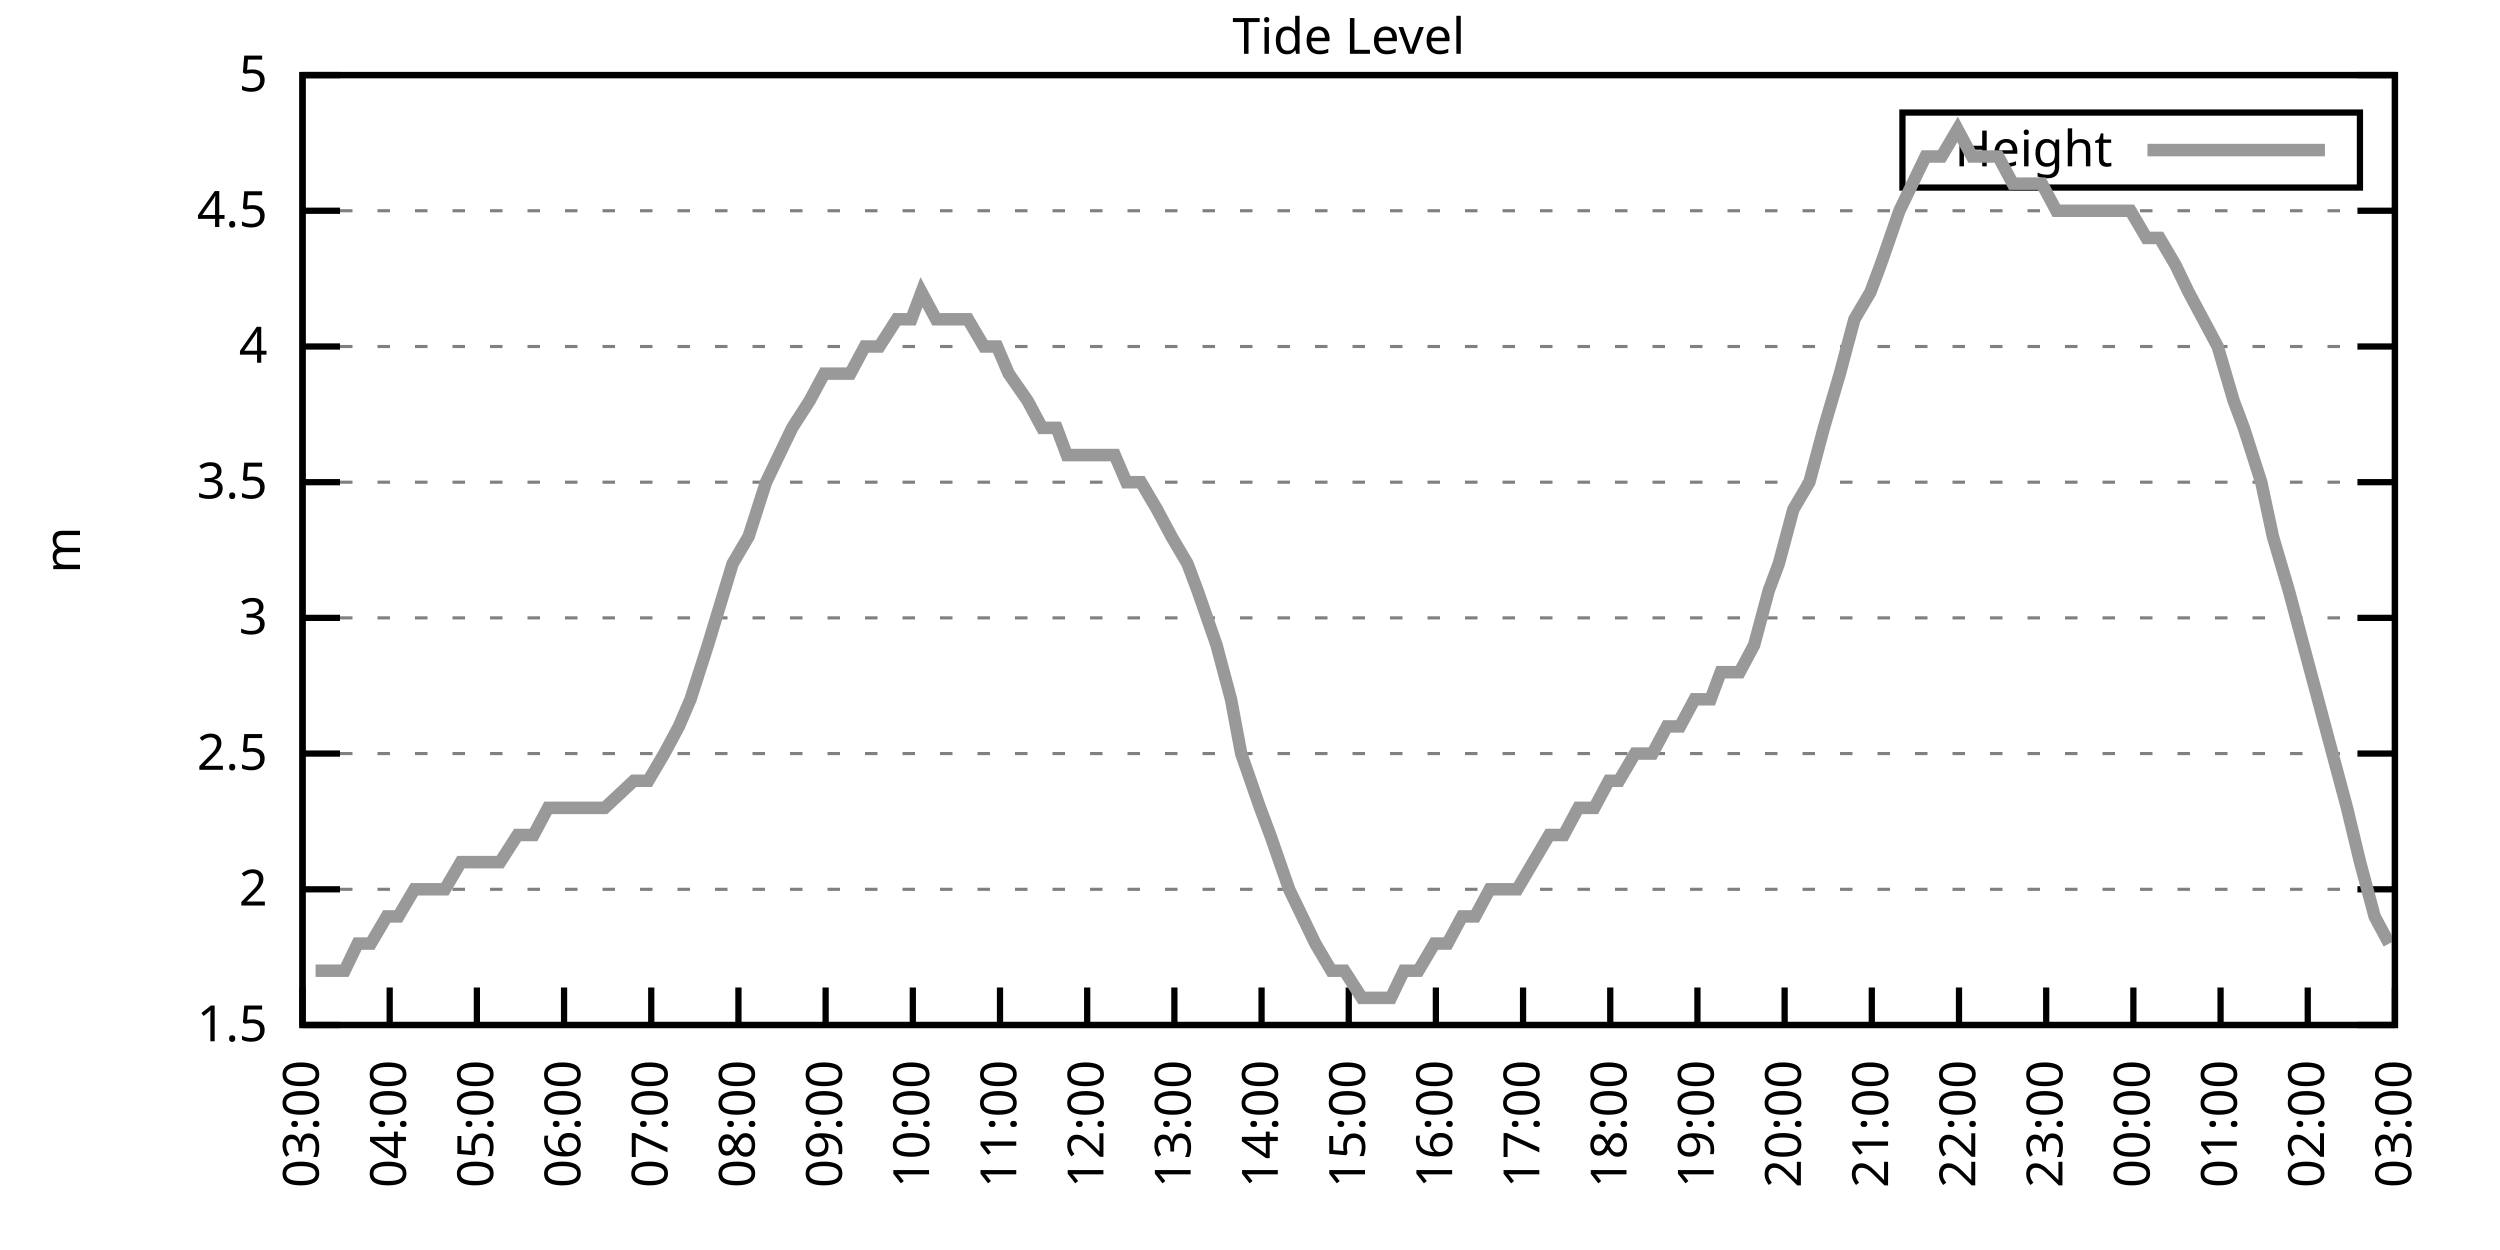
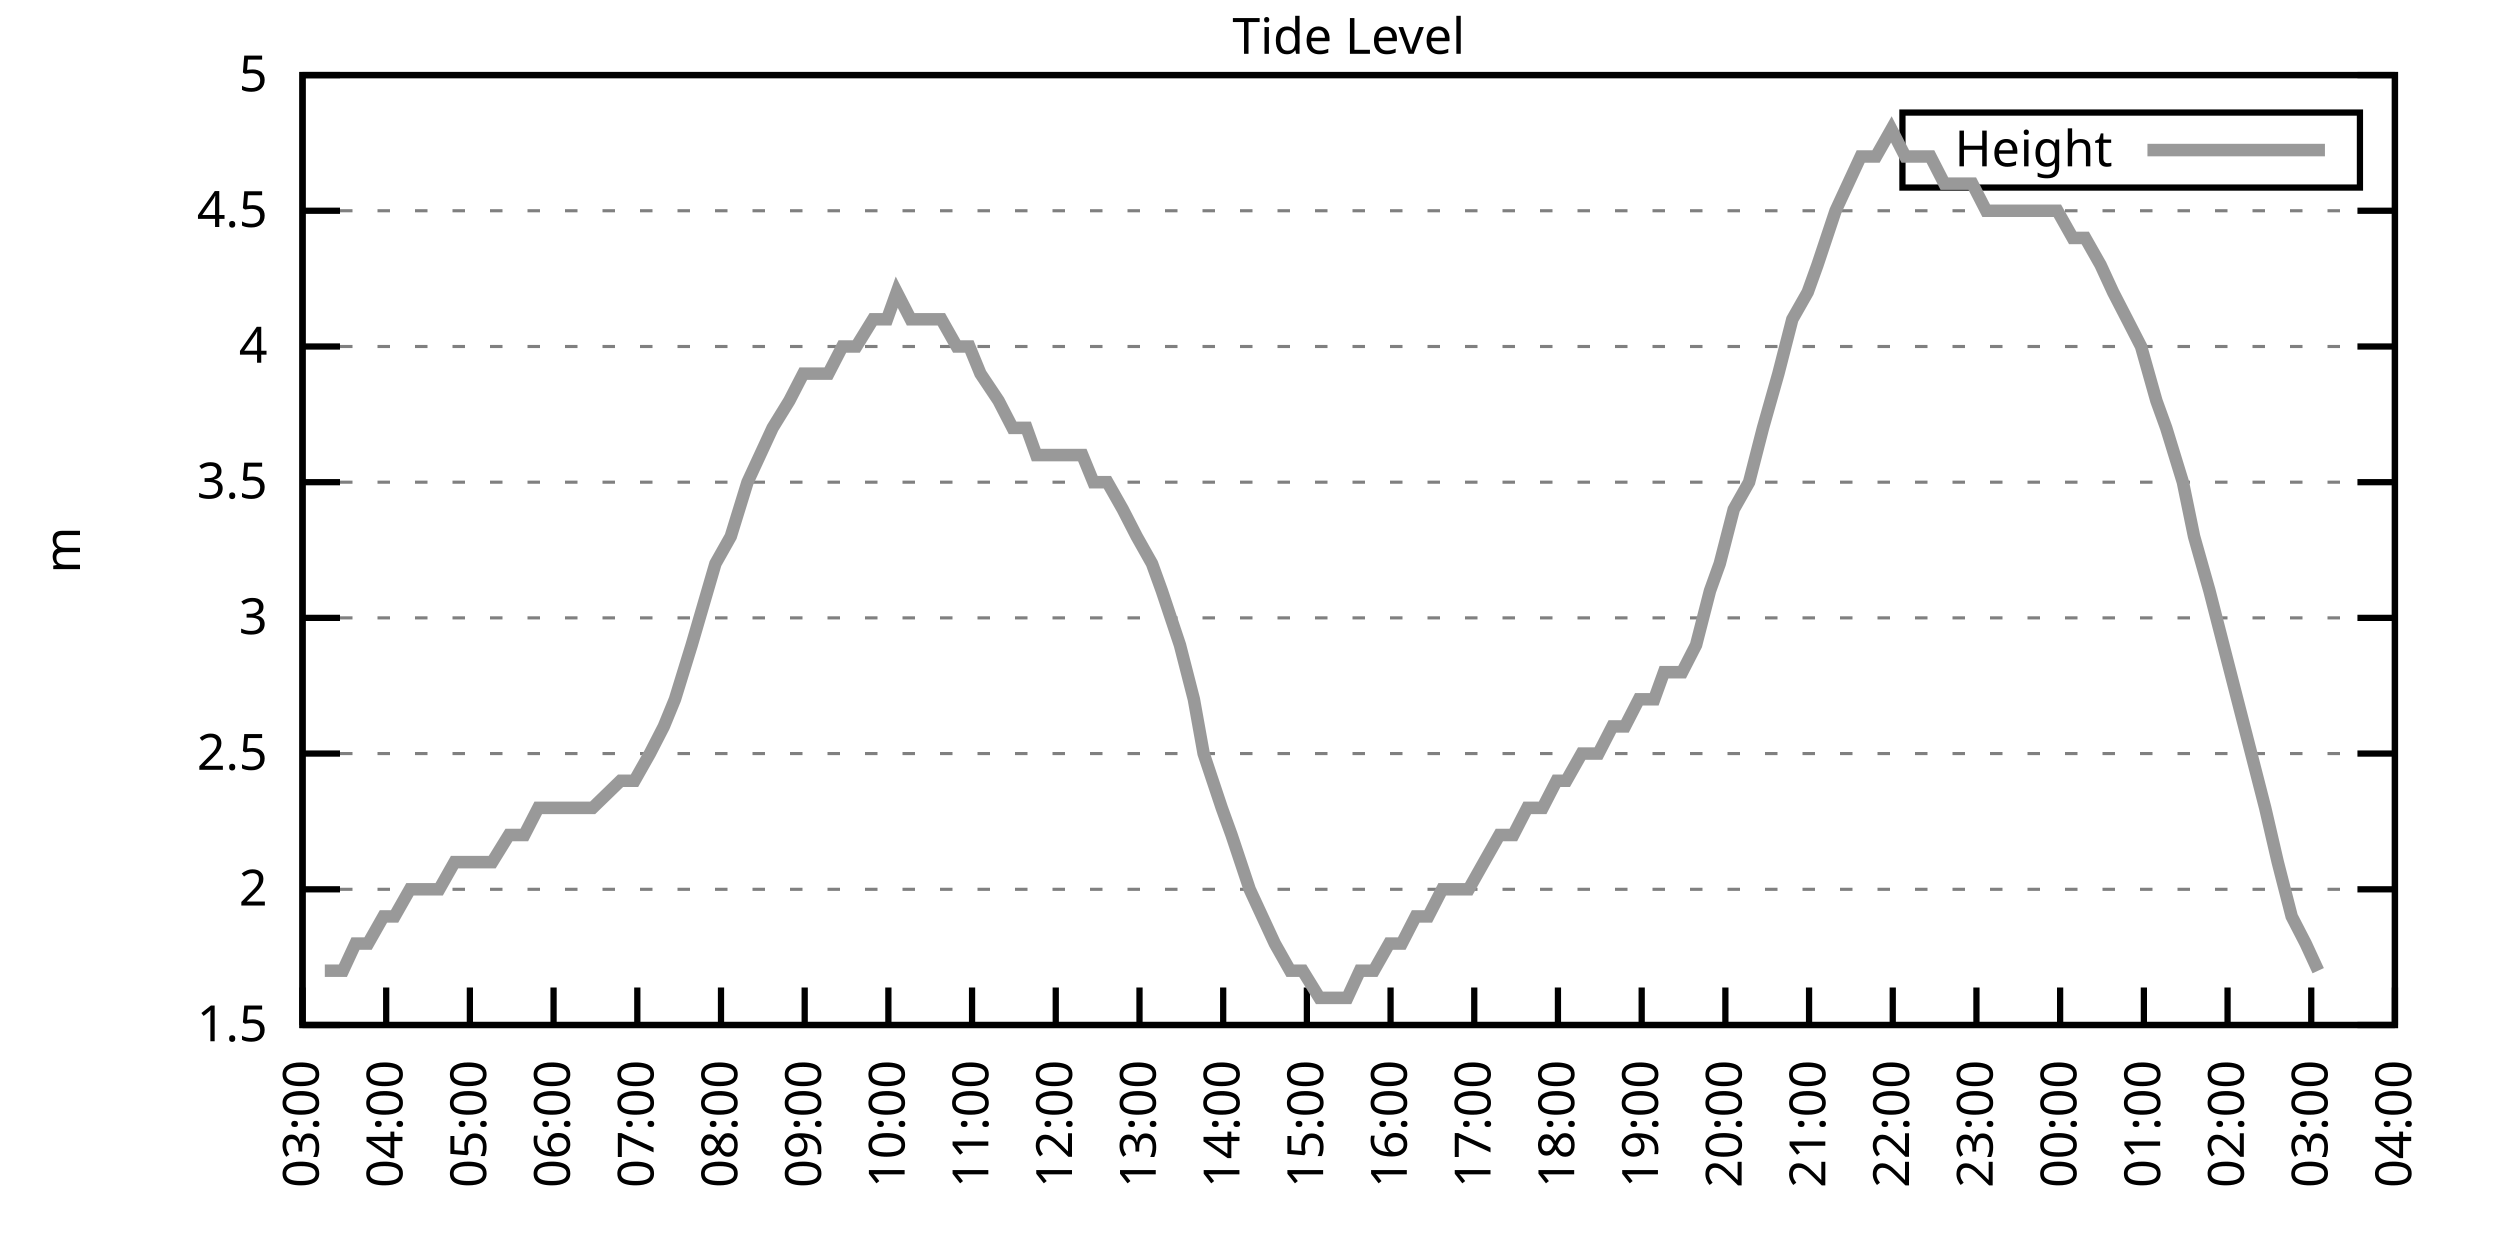
<svg xmlns="http://www.w3.org/2000/svg" xmlns:xlink="http://www.w3.org/1999/xlink" width="400" height="200" viewBox="0 0 400 200">
  <g id="gnuplot_canvas">
    <rect x="0" y="0" width="400" height="200" fill="none" />
    <defs>
      <circle id="gpDot" r="0.5" stroke-width="0.5" stroke="currentColor" />
      <path id="gpPt0" stroke-width="0.333" stroke="currentColor" d="M-1,0 h2 M0,-1 v2" />
      <path id="gpPt1" stroke-width="0.333" stroke="currentColor" d="M-1,-1 L1,1 M1,-1 L-1,1" />
      <path id="gpPt2" stroke-width="0.333" stroke="currentColor" d="M-1,0 L1,0 M0,-1 L0,1 M-1,-1 L1,1 M-1,1 L1,-1" />
      <rect id="gpPt3" stroke-width="0.333" stroke="currentColor" x="-1" y="-1" width="2" height="2" />
      <rect id="gpPt4" stroke-width="0.333" stroke="currentColor" fill="currentColor" x="-1" y="-1" width="2" height="2" />
      <circle id="gpPt5" stroke-width="0.333" stroke="currentColor" cx="0" cy="0" r="1" />
      <use xlink:href="#gpPt5" id="gpPt6" fill="currentColor" stroke="none" />
      <path id="gpPt7" stroke-width="0.333" stroke="currentColor" d="M0,-1.33 L-1.33,0.67 L1.33,0.67 z" />
      <use xlink:href="#gpPt7" id="gpPt8" fill="currentColor" stroke="none" />
      <use xlink:href="#gpPt7" id="gpPt9" stroke="currentColor" transform="rotate(180)" />
      <use xlink:href="#gpPt9" id="gpPt10" fill="currentColor" stroke="none" />
      <use xlink:href="#gpPt3" id="gpPt11" stroke="currentColor" transform="rotate(45)" />
      <use xlink:href="#gpPt11" id="gpPt12" fill="currentColor" stroke="none" />
      <path id="gpPt13" stroke-width="0.333" stroke="currentColor" d="M0,1.330 L1.265,0.411 L0.782,-1.067 L-0.782,-1.076 L-1.265,0.411 z" />
      <use xlink:href="#gpPt13" id="gpPt14" fill="currentColor" stroke="none" />
      <filter id="textbox" filterUnits="objectBoundingBox" x="0" y="0" height="1" width="1">
        <feFlood flood-color="white" flood-opacity="1" result="bgnd" />
        <feComposite in="SourceGraphic" in2="bgnd" operator="atop" />
      </filter>
      <filter id="greybox" filterUnits="objectBoundingBox" x="0" y="0" height="1" width="1">
        <feFlood flood-color="lightgrey" flood-opacity="1" result="grey" />
        <feComposite in="SourceGraphic" in2="grey" operator="atop" />
      </filter>
    </defs>
    <g fill="none" color="white" stroke="currentColor" stroke-width="1.00" stroke-linecap="butt" stroke-linejoin="miter">
</g>
    <g fill="none" color="black" stroke="currentColor" stroke-width="1.00" stroke-linecap="butt" stroke-linejoin="miter">
      <g stroke="none" shape-rendering="crispEdges">
        <polygon fill="rgb(255, 255, 255)" points="48.40,164.00 383.18,164.00 383.18,12.02 48.40,12.02 " />
      </g>
    </g>
    <g fill="none" color="black" stroke="currentColor" stroke-width="1.00" stroke-linecap="butt" stroke-linejoin="miter">
</g>
    <g fill="none" color="black" stroke="black" stroke-width="0.50" stroke-linecap="butt" stroke-linejoin="miter">
</g>
    <g fill="none" color="gray" stroke="currentColor" stroke-width="0.50" stroke-linecap="butt" stroke-linejoin="miter">
      <path stroke="gray" stroke-dasharray="2,4" class="gridline" d="M48.40,164.00 L383.19,164.00  " />
    </g>
    <g fill="none" color="gray" stroke="gray" stroke-width="1.00" stroke-linecap="butt" stroke-linejoin="miter">
</g>
    <g fill="none" color="black" stroke="currentColor" stroke-width="1.00" stroke-linecap="butt" stroke-linejoin="miter">
      <path stroke="black" d="M48.40,164.00 L54.40,164.00 M383.19,164.00 L377.19,164.00  " />
      <g transform="translate(42.80,166.60)" stroke="none" fill="black" font-family="Sans" font-size="8.00" text-anchor="end">
        <text>
          <tspan font-family="Sans"> 1.5</tspan>
        </text>
      </g>
    </g>
    <g fill="none" color="black" stroke="currentColor" stroke-width="1.00" stroke-linecap="butt" stroke-linejoin="miter">
</g>
    <g fill="none" color="black" stroke="black" stroke-width="0.50" stroke-linecap="butt" stroke-linejoin="miter">
</g>
    <g fill="none" color="gray" stroke="currentColor" stroke-width="0.50" stroke-linecap="butt" stroke-linejoin="miter">
      <path stroke="gray" stroke-dasharray="2,4" class="gridline" d="M48.40,142.29 L383.19,142.29  " />
    </g>
    <g fill="none" color="gray" stroke="gray" stroke-width="1.00" stroke-linecap="butt" stroke-linejoin="miter">
</g>
    <g fill="none" color="black" stroke="currentColor" stroke-width="1.00" stroke-linecap="butt" stroke-linejoin="miter">
      <path stroke="black" d="M48.40,142.29 L54.40,142.29 M383.19,142.29 L377.19,142.29  " />
      <g transform="translate(42.80,144.89)" stroke="none" fill="black" font-family="Sans" font-size="8.00" text-anchor="end">
        <text>
          <tspan font-family="Sans"> 2</tspan>
        </text>
      </g>
    </g>
    <g fill="none" color="black" stroke="currentColor" stroke-width="1.00" stroke-linecap="butt" stroke-linejoin="miter">
</g>
    <g fill="none" color="black" stroke="black" stroke-width="0.50" stroke-linecap="butt" stroke-linejoin="miter">
</g>
    <g fill="none" color="gray" stroke="currentColor" stroke-width="0.50" stroke-linecap="butt" stroke-linejoin="miter">
      <path stroke="gray" stroke-dasharray="2,4" class="gridline" d="M48.40,120.57 L383.19,120.57  " />
    </g>
    <g fill="none" color="gray" stroke="gray" stroke-width="1.00" stroke-linecap="butt" stroke-linejoin="miter">
</g>
    <g fill="none" color="black" stroke="currentColor" stroke-width="1.00" stroke-linecap="butt" stroke-linejoin="miter">
      <path stroke="black" d="M48.40,120.57 L54.40,120.57 M383.19,120.57 L377.19,120.57  " />
      <g transform="translate(42.80,123.17)" stroke="none" fill="black" font-family="Sans" font-size="8.00" text-anchor="end">
        <text>
          <tspan font-family="Sans"> 2.5</tspan>
        </text>
      </g>
    </g>
    <g fill="none" color="black" stroke="currentColor" stroke-width="1.00" stroke-linecap="butt" stroke-linejoin="miter">
</g>
    <g fill="none" color="black" stroke="black" stroke-width="0.50" stroke-linecap="butt" stroke-linejoin="miter">
</g>
    <g fill="none" color="gray" stroke="currentColor" stroke-width="0.50" stroke-linecap="butt" stroke-linejoin="miter">
      <path stroke="gray" stroke-dasharray="2,4" class="gridline" d="M48.40,98.86 L383.19,98.86  " />
    </g>
    <g fill="none" color="gray" stroke="gray" stroke-width="1.00" stroke-linecap="butt" stroke-linejoin="miter">
</g>
    <g fill="none" color="black" stroke="currentColor" stroke-width="1.00" stroke-linecap="butt" stroke-linejoin="miter">
      <path stroke="black" d="M48.40,98.86 L54.40,98.86 M383.19,98.86 L377.19,98.86  " />
      <g transform="translate(42.80,101.46)" stroke="none" fill="black" font-family="Sans" font-size="8.00" text-anchor="end">
        <text>
          <tspan font-family="Sans"> 3</tspan>
        </text>
      </g>
    </g>
    <g fill="none" color="black" stroke="currentColor" stroke-width="1.00" stroke-linecap="butt" stroke-linejoin="miter">
</g>
    <g fill="none" color="black" stroke="black" stroke-width="0.50" stroke-linecap="butt" stroke-linejoin="miter">
</g>
    <g fill="none" color="gray" stroke="currentColor" stroke-width="0.50" stroke-linecap="butt" stroke-linejoin="miter">
      <path stroke="gray" stroke-dasharray="2,4" class="gridline" d="M48.40,77.15 L383.19,77.15  " />
    </g>
    <g fill="none" color="gray" stroke="gray" stroke-width="1.00" stroke-linecap="butt" stroke-linejoin="miter">
</g>
    <g fill="none" color="black" stroke="currentColor" stroke-width="1.00" stroke-linecap="butt" stroke-linejoin="miter">
      <path stroke="black" d="M48.40,77.15 L54.40,77.15 M383.19,77.15 L377.19,77.15  " />
      <g transform="translate(42.80,79.75)" stroke="none" fill="black" font-family="Sans" font-size="8.00" text-anchor="end">
        <text>
          <tspan font-family="Sans"> 3.5</tspan>
        </text>
      </g>
    </g>
    <g fill="none" color="black" stroke="currentColor" stroke-width="1.00" stroke-linecap="butt" stroke-linejoin="miter">
</g>
    <g fill="none" color="black" stroke="black" stroke-width="0.50" stroke-linecap="butt" stroke-linejoin="miter">
</g>
    <g fill="none" color="gray" stroke="currentColor" stroke-width="0.50" stroke-linecap="butt" stroke-linejoin="miter">
      <path stroke="gray" stroke-dasharray="2,4" class="gridline" d="M48.40,55.44 L383.19,55.44  " />
    </g>
    <g fill="none" color="gray" stroke="gray" stroke-width="1.00" stroke-linecap="butt" stroke-linejoin="miter">
</g>
    <g fill="none" color="black" stroke="currentColor" stroke-width="1.00" stroke-linecap="butt" stroke-linejoin="miter">
      <path stroke="black" d="M48.40,55.44 L54.40,55.44 M383.19,55.44 L377.19,55.44  " />
      <g transform="translate(42.80,58.04)" stroke="none" fill="black" font-family="Sans" font-size="8.00" text-anchor="end">
        <text>
          <tspan font-family="Sans"> 4</tspan>
        </text>
      </g>
    </g>
    <g fill="none" color="black" stroke="currentColor" stroke-width="1.00" stroke-linecap="butt" stroke-linejoin="miter">
</g>
    <g fill="none" color="black" stroke="black" stroke-width="0.50" stroke-linecap="butt" stroke-linejoin="miter">
</g>
    <g fill="none" color="gray" stroke="currentColor" stroke-width="0.50" stroke-linecap="butt" stroke-linejoin="miter">
      <path stroke="gray" stroke-dasharray="2,4" class="gridline" d="M48.40,33.72 L383.19,33.72  " />
    </g>
    <g fill="none" color="gray" stroke="gray" stroke-width="1.00" stroke-linecap="butt" stroke-linejoin="miter">
</g>
    <g fill="none" color="black" stroke="currentColor" stroke-width="1.00" stroke-linecap="butt" stroke-linejoin="miter">
      <path stroke="black" d="M48.40,33.72 L54.40,33.72 M383.19,33.72 L377.19,33.72  " />
      <g transform="translate(42.80,36.32)" stroke="none" fill="black" font-family="Sans" font-size="8.00" text-anchor="end">
        <text>
          <tspan font-family="Sans"> 4.5</tspan>
        </text>
      </g>
    </g>
    <g fill="none" color="black" stroke="currentColor" stroke-width="1.00" stroke-linecap="butt" stroke-linejoin="miter">
</g>
    <g fill="none" color="black" stroke="black" stroke-width="0.50" stroke-linecap="butt" stroke-linejoin="miter">
</g>
    <g fill="none" color="gray" stroke="currentColor" stroke-width="0.50" stroke-linecap="butt" stroke-linejoin="miter">
      <path stroke="gray" stroke-dasharray="2,4" class="gridline" d="M48.40,12.01 L383.19,12.01  " />
    </g>
    <g fill="none" color="gray" stroke="gray" stroke-width="1.00" stroke-linecap="butt" stroke-linejoin="miter">
</g>
    <g fill="none" color="black" stroke="currentColor" stroke-width="1.00" stroke-linecap="butt" stroke-linejoin="miter">
      <path stroke="black" d="M48.40,12.01 L54.40,12.01 M383.19,12.01 L377.19,12.01  " />
      <g transform="translate(42.80,14.61)" stroke="none" fill="black" font-family="Sans" font-size="8.00" text-anchor="end">
        <text>
          <tspan font-family="Sans"> 5</tspan>
        </text>
      </g>
    </g>
    <g fill="none" color="black" stroke="currentColor" stroke-width="1.00" stroke-linecap="butt" stroke-linejoin="miter">
      <path stroke="black" d="M48.40,164.00 L48.40,158.00  " />
      <g transform="translate(51.00,169.60) rotate(270.00)" stroke="none" fill="black" font-family="Sans" font-size="8.00" text-anchor="end">
        <text>
          <tspan font-family="Sans">03:00</tspan>
        </text>
      </g>
    </g>
    <g fill="none" color="black" stroke="currentColor" stroke-width="1.00" stroke-linecap="butt" stroke-linejoin="miter">
-       <path stroke="black" d="M62.35,164.00 L62.35,158.00  " />
-       <g transform="translate(64.95,169.60) rotate(270.00)" stroke="none" fill="black" font-family="Sans" font-size="8.00" text-anchor="end">
+       <path stroke="black" d="M61.79,164.00 L61.79,158.00  " />
+       <g transform="translate(64.39,169.60) rotate(270.00)" stroke="none" fill="black" font-family="Sans" font-size="8.00" text-anchor="end">
        <text>
          <tspan font-family="Sans">04:00</tspan>
        </text>
      </g>
    </g>
    <g fill="none" color="black" stroke="currentColor" stroke-width="1.00" stroke-linecap="butt" stroke-linejoin="miter">
-       <path stroke="black" d="M76.30,164.00 L76.30,158.00  " />
-       <g transform="translate(78.90,169.60) rotate(270.00)" stroke="none" fill="black" font-family="Sans" font-size="8.00" text-anchor="end">
+       <path stroke="black" d="M75.18,164.00 L75.18,158.00  " />
+       <g transform="translate(77.78,169.60) rotate(270.00)" stroke="none" fill="black" font-family="Sans" font-size="8.00" text-anchor="end">
        <text>
          <tspan font-family="Sans">05:00</tspan>
        </text>
      </g>
    </g>
    <g fill="none" color="black" stroke="currentColor" stroke-width="1.00" stroke-linecap="butt" stroke-linejoin="miter">
-       <path stroke="black" d="M90.25,164.00 L90.25,158.00  " />
-       <g transform="translate(92.85,169.60) rotate(270.00)" stroke="none" fill="black" font-family="Sans" font-size="8.00" text-anchor="end">
+       <path stroke="black" d="M88.57,164.00 L88.57,158.00  " />
+       <g transform="translate(91.17,169.60) rotate(270.00)" stroke="none" fill="black" font-family="Sans" font-size="8.00" text-anchor="end">
        <text>
          <tspan font-family="Sans">06:00</tspan>
        </text>
      </g>
    </g>
    <g fill="none" color="black" stroke="currentColor" stroke-width="1.00" stroke-linecap="butt" stroke-linejoin="miter">
-       <path stroke="black" d="M104.20,164.00 L104.20,158.00  " />
-       <g transform="translate(106.80,169.60) rotate(270.00)" stroke="none" fill="black" font-family="Sans" font-size="8.00" text-anchor="end">
+       <path stroke="black" d="M101.97,164.00 L101.97,158.00  " />
+       <g transform="translate(104.57,169.60) rotate(270.00)" stroke="none" fill="black" font-family="Sans" font-size="8.00" text-anchor="end">
        <text>
          <tspan font-family="Sans">07:00</tspan>
        </text>
      </g>
    </g>
    <g fill="none" color="black" stroke="currentColor" stroke-width="1.00" stroke-linecap="butt" stroke-linejoin="miter">
-       <path stroke="black" d="M118.15,164.00 L118.15,158.00  " />
-       <g transform="translate(120.75,169.60) rotate(270.00)" stroke="none" fill="black" font-family="Sans" font-size="8.00" text-anchor="end">
+       <path stroke="black" d="M115.36,164.00 L115.36,158.00  " />
+       <g transform="translate(117.96,169.60) rotate(270.00)" stroke="none" fill="black" font-family="Sans" font-size="8.00" text-anchor="end">
        <text>
          <tspan font-family="Sans">08:00</tspan>
        </text>
      </g>
    </g>
    <g fill="none" color="black" stroke="currentColor" stroke-width="1.00" stroke-linecap="butt" stroke-linejoin="miter">
-       <path stroke="black" d="M132.10,164.00 L132.10,158.00  " />
-       <g transform="translate(134.70,169.60) rotate(270.00)" stroke="none" fill="black" font-family="Sans" font-size="8.00" text-anchor="end">
+       <path stroke="black" d="M128.75,164.00 L128.75,158.00  " />
+       <g transform="translate(131.35,169.60) rotate(270.00)" stroke="none" fill="black" font-family="Sans" font-size="8.00" text-anchor="end">
        <text>
          <tspan font-family="Sans">09:00</tspan>
        </text>
      </g>
    </g>
    <g fill="none" color="black" stroke="currentColor" stroke-width="1.00" stroke-linecap="butt" stroke-linejoin="miter">
-       <path stroke="black" d="M146.05,164.00 L146.05,158.00  " />
-       <g transform="translate(148.65,169.60) rotate(270.00)" stroke="none" fill="black" font-family="Sans" font-size="8.00" text-anchor="end">
+       <path stroke="black" d="M142.14,164.00 L142.14,158.00  " />
+       <g transform="translate(144.74,169.60) rotate(270.00)" stroke="none" fill="black" font-family="Sans" font-size="8.00" text-anchor="end">
        <text>
          <tspan font-family="Sans">10:00</tspan>
        </text>
      </g>
    </g>
    <g fill="none" color="black" stroke="currentColor" stroke-width="1.00" stroke-linecap="butt" stroke-linejoin="miter">
-       <path stroke="black" d="M160.00,164.00 L160.00,158.00  " />
-       <g transform="translate(162.60,169.60) rotate(270.00)" stroke="none" fill="black" font-family="Sans" font-size="8.00" text-anchor="end">
+       <path stroke="black" d="M155.53,164.00 L155.53,158.00  " />
+       <g transform="translate(158.13,169.60) rotate(270.00)" stroke="none" fill="black" font-family="Sans" font-size="8.00" text-anchor="end">
        <text>
          <tspan font-family="Sans">11:00</tspan>
        </text>
      </g>
    </g>
    <g fill="none" color="black" stroke="currentColor" stroke-width="1.00" stroke-linecap="butt" stroke-linejoin="miter">
-       <path stroke="black" d="M173.95,164.00 L173.95,158.00  " />
-       <g transform="translate(176.55,169.60) rotate(270.00)" stroke="none" fill="black" font-family="Sans" font-size="8.00" text-anchor="end">
+       <path stroke="black" d="M168.92,164.00 L168.92,158.00  " />
+       <g transform="translate(171.52,169.60) rotate(270.00)" stroke="none" fill="black" font-family="Sans" font-size="8.00" text-anchor="end">
        <text>
          <tspan font-family="Sans">12:00</tspan>
        </text>
      </g>
    </g>
    <g fill="none" color="black" stroke="currentColor" stroke-width="1.00" stroke-linecap="butt" stroke-linejoin="miter">
-       <path stroke="black" d="M187.90,164.00 L187.90,158.00  " />
-       <g transform="translate(190.50,169.60) rotate(270.00)" stroke="none" fill="black" font-family="Sans" font-size="8.00" text-anchor="end">
+       <path stroke="black" d="M182.32,164.00 L182.32,158.00  " />
+       <g transform="translate(184.92,169.60) rotate(270.00)" stroke="none" fill="black" font-family="Sans" font-size="8.00" text-anchor="end">
        <text>
          <tspan font-family="Sans">13:00</tspan>
        </text>
      </g>
    </g>
    <g fill="none" color="black" stroke="currentColor" stroke-width="1.00" stroke-linecap="butt" stroke-linejoin="miter">
-       <path stroke="black" d="M201.85,164.00 L201.85,158.00  " />
-       <g transform="translate(204.45,169.60) rotate(270.00)" stroke="none" fill="black" font-family="Sans" font-size="8.00" text-anchor="end">
+       <path stroke="black" d="M195.71,164.00 L195.71,158.00  " />
+       <g transform="translate(198.31,169.60) rotate(270.00)" stroke="none" fill="black" font-family="Sans" font-size="8.00" text-anchor="end">
        <text>
          <tspan font-family="Sans">14:00</tspan>
        </text>
      </g>
    </g>
    <g fill="none" color="black" stroke="currentColor" stroke-width="1.00" stroke-linecap="butt" stroke-linejoin="miter">
-       <path stroke="black" d="M215.80,164.00 L215.80,158.00  " />
-       <g transform="translate(218.40,169.60) rotate(270.00)" stroke="none" fill="black" font-family="Sans" font-size="8.00" text-anchor="end">
+       <path stroke="black" d="M209.10,164.00 L209.10,158.00  " />
+       <g transform="translate(211.70,169.60) rotate(270.00)" stroke="none" fill="black" font-family="Sans" font-size="8.00" text-anchor="end">
        <text>
          <tspan font-family="Sans">15:00</tspan>
        </text>
      </g>
    </g>
    <g fill="none" color="black" stroke="currentColor" stroke-width="1.00" stroke-linecap="butt" stroke-linejoin="miter">
-       <path stroke="black" d="M229.74,164.00 L229.74,158.00  " />
-       <g transform="translate(232.34,169.60) rotate(270.00)" stroke="none" fill="black" font-family="Sans" font-size="8.00" text-anchor="end">
+       <path stroke="black" d="M222.49,164.00 L222.49,158.00  " />
+       <g transform="translate(225.09,169.60) rotate(270.00)" stroke="none" fill="black" font-family="Sans" font-size="8.00" text-anchor="end">
        <text>
          <tspan font-family="Sans">16:00</tspan>
        </text>
      </g>
    </g>
    <g fill="none" color="black" stroke="currentColor" stroke-width="1.00" stroke-linecap="butt" stroke-linejoin="miter">
-       <path stroke="black" d="M243.69,164.00 L243.69,158.00  " />
-       <g transform="translate(246.29,169.60) rotate(270.00)" stroke="none" fill="black" font-family="Sans" font-size="8.00" text-anchor="end">
+       <path stroke="black" d="M235.88,164.00 L235.88,158.00  " />
+       <g transform="translate(238.48,169.60) rotate(270.00)" stroke="none" fill="black" font-family="Sans" font-size="8.00" text-anchor="end">
        <text>
          <tspan font-family="Sans">17:00</tspan>
        </text>
      </g>
    </g>
    <g fill="none" color="black" stroke="currentColor" stroke-width="1.00" stroke-linecap="butt" stroke-linejoin="miter">
-       <path stroke="black" d="M257.64,164.00 L257.64,158.00  " />
-       <g transform="translate(260.24,169.60) rotate(270.00)" stroke="none" fill="black" font-family="Sans" font-size="8.00" text-anchor="end">
+       <path stroke="black" d="M249.27,164.00 L249.27,158.00  " />
+       <g transform="translate(251.87,169.60) rotate(270.00)" stroke="none" fill="black" font-family="Sans" font-size="8.00" text-anchor="end">
        <text>
          <tspan font-family="Sans">18:00</tspan>
        </text>
      </g>
    </g>
    <g fill="none" color="black" stroke="currentColor" stroke-width="1.00" stroke-linecap="butt" stroke-linejoin="miter">
-       <path stroke="black" d="M271.59,164.00 L271.59,158.00  " />
-       <g transform="translate(274.19,169.60) rotate(270.00)" stroke="none" fill="black" font-family="Sans" font-size="8.00" text-anchor="end">
+       <path stroke="black" d="M262.67,164.00 L262.67,158.00  " />
+       <g transform="translate(265.27,169.60) rotate(270.00)" stroke="none" fill="black" font-family="Sans" font-size="8.00" text-anchor="end">
        <text>
          <tspan font-family="Sans">19:00</tspan>
        </text>
      </g>
    </g>
    <g fill="none" color="black" stroke="currentColor" stroke-width="1.00" stroke-linecap="butt" stroke-linejoin="miter">
-       <path stroke="black" d="M285.54,164.00 L285.54,158.00  " />
-       <g transform="translate(288.14,169.60) rotate(270.00)" stroke="none" fill="black" font-family="Sans" font-size="8.00" text-anchor="end">
+       <path stroke="black" d="M276.06,164.00 L276.06,158.00  " />
+       <g transform="translate(278.66,169.60) rotate(270.00)" stroke="none" fill="black" font-family="Sans" font-size="8.00" text-anchor="end">
        <text>
          <tspan font-family="Sans">20:00</tspan>
        </text>
      </g>
    </g>
    <g fill="none" color="black" stroke="currentColor" stroke-width="1.00" stroke-linecap="butt" stroke-linejoin="miter">
-       <path stroke="black" d="M299.49,164.00 L299.49,158.00  " />
-       <g transform="translate(302.09,169.60) rotate(270.00)" stroke="none" fill="black" font-family="Sans" font-size="8.00" text-anchor="end">
+       <path stroke="black" d="M289.45,164.00 L289.45,158.00  " />
+       <g transform="translate(292.05,169.60) rotate(270.00)" stroke="none" fill="black" font-family="Sans" font-size="8.00" text-anchor="end">
        <text>
          <tspan font-family="Sans">21:00</tspan>
        </text>
      </g>
    </g>
    <g fill="none" color="black" stroke="currentColor" stroke-width="1.00" stroke-linecap="butt" stroke-linejoin="miter">
-       <path stroke="black" d="M313.44,164.00 L313.44,158.00  " />
-       <g transform="translate(316.04,169.60) rotate(270.00)" stroke="none" fill="black" font-family="Sans" font-size="8.00" text-anchor="end">
+       <path stroke="black" d="M302.84,164.00 L302.84,158.00  " />
+       <g transform="translate(305.44,169.60) rotate(270.00)" stroke="none" fill="black" font-family="Sans" font-size="8.00" text-anchor="end">
        <text>
          <tspan font-family="Sans">22:00</tspan>
        </text>
      </g>
    </g>
    <g fill="none" color="black" stroke="currentColor" stroke-width="1.00" stroke-linecap="butt" stroke-linejoin="miter">
-       <path stroke="black" d="M327.39,164.00 L327.39,158.00  " />
-       <g transform="translate(329.99,169.60) rotate(270.00)" stroke="none" fill="black" font-family="Sans" font-size="8.00" text-anchor="end">
+       <path stroke="black" d="M316.23,164.00 L316.23,158.00  " />
+       <g transform="translate(318.83,169.60) rotate(270.00)" stroke="none" fill="black" font-family="Sans" font-size="8.00" text-anchor="end">
        <text>
          <tspan font-family="Sans">23:00</tspan>
        </text>
      </g>
    </g>
    <g fill="none" color="black" stroke="currentColor" stroke-width="1.00" stroke-linecap="butt" stroke-linejoin="miter">
-       <path stroke="black" d="M341.34,164.00 L341.34,158.00  " />
-       <g transform="translate(343.94,169.60) rotate(270.00)" stroke="none" fill="black" font-family="Sans" font-size="8.00" text-anchor="end">
+       <path stroke="black" d="M329.62,164.00 L329.62,158.00  " />
+       <g transform="translate(332.22,169.60) rotate(270.00)" stroke="none" fill="black" font-family="Sans" font-size="8.00" text-anchor="end">
        <text>
          <tspan font-family="Sans">00:00</tspan>
        </text>
      </g>
    </g>
    <g fill="none" color="black" stroke="currentColor" stroke-width="1.00" stroke-linecap="butt" stroke-linejoin="miter">
-       <path stroke="black" d="M355.29,164.00 L355.29,158.00  " />
-       <g transform="translate(357.89,169.60) rotate(270.00)" stroke="none" fill="black" font-family="Sans" font-size="8.00" text-anchor="end">
+       <path stroke="black" d="M343.02,164.00 L343.02,158.00  " />
+       <g transform="translate(345.62,169.60) rotate(270.00)" stroke="none" fill="black" font-family="Sans" font-size="8.00" text-anchor="end">
        <text>
          <tspan font-family="Sans">01:00</tspan>
        </text>
      </g>
    </g>
    <g fill="none" color="black" stroke="currentColor" stroke-width="1.00" stroke-linecap="butt" stroke-linejoin="miter">
-       <path stroke="black" d="M369.24,164.00 L369.24,158.00  " />
-       <g transform="translate(371.84,169.60) rotate(270.00)" stroke="none" fill="black" font-family="Sans" font-size="8.00" text-anchor="end">
+       <path stroke="black" d="M356.41,164.00 L356.41,158.00  " />
+       <g transform="translate(359.01,169.60) rotate(270.00)" stroke="none" fill="black" font-family="Sans" font-size="8.00" text-anchor="end">
        <text>
          <tspan font-family="Sans">02:00</tspan>
+         </text>
+       </g>
+     </g>
+     <g fill="none" color="black" stroke="currentColor" stroke-width="1.00" stroke-linecap="butt" stroke-linejoin="miter">
+       <path stroke="black" d="M369.80,164.00 L369.80,158.00  " />
+       <g transform="translate(372.40,169.60) rotate(270.00)" stroke="none" fill="black" font-family="Sans" font-size="8.00" text-anchor="end">
+         <text>
+           <tspan font-family="Sans">03:00</tspan>
        </text>
      </g>
    </g>
    <g fill="none" color="black" stroke="currentColor" stroke-width="1.00" stroke-linecap="butt" stroke-linejoin="miter">
      <path stroke="black" d="M383.19,164.00 L383.19,158.00  " />
      <g transform="translate(385.79,169.60) rotate(270.00)" stroke="none" fill="black" font-family="Sans" font-size="8.00" text-anchor="end">
        <text>
-           <tspan font-family="Sans">03:00</tspan>
+           <tspan font-family="Sans">04:00</tspan>
        </text>
      </g>
    </g>
    <g fill="none" color="black" stroke="currentColor" stroke-width="1.00" stroke-linecap="butt" stroke-linejoin="miter">
</g>
    <g fill="none" color="black" stroke="currentColor" stroke-width="1.00" stroke-linecap="butt" stroke-linejoin="miter">
      <path stroke="black" d="M48.40,12.01 L48.40,164.00 L383.19,164.00 L383.19,12.01 L48.40,12.01 Z  " />
    </g>
    <g fill="none" color="black" stroke="currentColor" stroke-width="1.00" stroke-linecap="butt" stroke-linejoin="miter">
</g>
    <g fill="none" color="black" stroke="currentColor" stroke-width="1.00" stroke-linecap="butt" stroke-linejoin="miter">
      <path stroke="black" d="M304.39,30.01 L304.39,18.01 L377.59,18.01 L377.59,30.01 L304.39,30.01 Z  " />
    </g>
    <g id="Tide_level_plot_1">
      <g fill="none" color="white" stroke="black" stroke-width="2.00" stroke-linecap="butt" stroke-linejoin="miter">
</g>
      <g fill="none" color="black" stroke="currentColor" stroke-width="2.00" stroke-linecap="butt" stroke-linejoin="miter">
        <g transform="translate(337.99,26.61)" stroke="none" fill="black" font-family="Sans" font-size="8.00" text-anchor="end">
          <text>
            <tspan font-family="Sans">Height</tspan>
          </text>
        </g>
      </g>
      <g fill="none" color="black" stroke="currentColor" stroke-width="2.00" stroke-linecap="butt" stroke-linejoin="miter">
-         <path stroke="rgb(153, 153, 153)" d="M343.59,24.01 L371.99,24.01 M50.49,155.31 L52.12,155.31 L55.14,155.31 L57.23,150.97 L59.33,150.97 L61.88,146.63   L63.74,146.63 L66.30,142.29 L68.86,142.29 L71.18,142.29 L73.74,137.94 L76.07,137.94 L78.39,137.94 L80.02,137.94   L82.81,133.60 L85.37,133.60 L87.69,129.26 L90.02,129.26 L92.34,129.26 L94.67,129.26 L96.76,129.26 L101.41,124.92   L103.73,124.92 L106.29,120.57 L108.62,116.23 L110.48,111.89 L113.27,103.20 L117.22,90.18 L119.78,85.83 L122.57,77.15   L124.66,72.81 L126.75,68.46 L129.54,64.12 L131.87,59.78 L133.49,59.78 L136.05,59.78 L138.37,55.44 L140.70,55.44   L143.49,51.09 L145.81,51.09 L147.44,46.75 L149.77,51.09 L152.79,51.09 L154.88,51.09 L157.44,55.44 L159.53,55.44   L161.39,59.78 L164.41,64.12 L166.74,68.46 L169.06,68.46 L170.69,72.81 L173.25,72.81 L176.04,72.81 L178.36,72.81   L180.22,77.15 L182.55,77.15 L185.11,81.49 L187.43,85.83 L189.99,90.18 L191.62,94.52 L194.64,103.20 L196.96,111.89   L198.59,120.57 L201.61,129.26 L203.24,133.60 L206.26,142.29 L208.36,146.63 L210.45,150.97 L213.01,155.31 L215.10,155.31   L217.89,159.66 L220.21,159.66 L222.54,159.66 L224.63,155.31 L226.95,155.31 L229.51,150.97 L231.60,150.97 L233.93,146.63   L236.02,146.63 L238.35,142.29 L240.90,142.29 L242.76,142.29 L245.32,137.94 L247.88,133.60 L250.20,133.60 L252.53,129.26   L255.09,129.26 L257.41,124.92 L259.04,124.92 L261.60,120.57 L264.39,120.57 L266.71,116.23 L268.80,116.23 L271.13,111.89   L273.69,111.89 L275.31,107.55 L278.34,107.55 L280.66,103.20 L282.99,94.52 L284.61,90.18 L286.94,81.49 L289.50,77.15   L291.82,68.46 L294.38,59.78 L296.70,51.09 L299.26,46.75 L300.89,42.41 L303.91,33.72 L306.00,29.38 L308.09,25.04   L310.65,25.04 L313.21,20.70 L315.53,25.04 L317.16,25.04 L319.72,25.04 L322.04,29.38 L324.83,29.38 L326.69,29.38   L329.02,33.72 L331.58,33.72 L333.67,33.72 L335.76,33.72 L338.32,33.72 L340.88,33.72 L343.43,38.07 L345.53,38.07   L348.08,42.41 L350.18,46.75 L352.50,51.09 L354.83,55.44 L357.38,64.12 L359.01,68.46 L361.80,77.15 L363.66,85.83   L366.22,94.52 L368.54,103.20 L370.87,111.89 L373.19,120.57 L375.52,129.26 L377.61,137.94 L379.94,146.63 L382.26,150.97    " />
+         <path stroke="rgb(153, 153, 153)" d="M343.59,24.01 L371.99,24.01 M51.97,155.31 L54.87,155.31 L56.88,150.97 L58.89,150.97 L61.35,146.63 L63.13,146.63   L65.59,142.29 L68.04,142.29 L70.27,142.29 L72.73,137.94 L74.96,137.94 L77.19,137.94 L78.75,137.94 L81.43,133.60   L83.89,133.60 L86.12,129.26 L88.35,129.26 L90.58,129.26 L92.82,129.26 L94.82,129.26 L99.29,124.92 L101.52,124.92   L103.98,120.57 L106.21,116.23 L107.99,111.89 L110.67,103.20 L114.47,90.18 L116.92,85.83 L119.60,77.15 L121.61,72.81   L123.62,68.46 L126.29,64.12 L128.53,59.78 L130.09,59.78 L132.54,59.78 L134.78,55.44 L137.01,55.44 L139.69,51.09   L141.92,51.09 L143.48,46.75 L145.71,51.09 L148.61,51.09 L150.62,51.09 L153.08,55.44 L155.09,55.44 L156.87,59.78   L159.77,64.12 L162.01,68.46 L164.24,68.46 L165.80,72.81 L168.25,72.81 L170.93,72.81 L173.17,72.81 L174.95,77.15   L177.18,77.15 L179.64,81.49 L181.87,85.83 L184.32,90.18 L185.89,94.52 L188.79,103.20 L191.02,111.89 L192.58,120.57   L195.48,129.26 L197.05,133.60 L199.95,142.29 L201.96,146.63 L203.97,150.97 L206.42,155.31 L208.43,155.31 L211.11,159.66   L213.34,159.66 L215.57,159.66 L217.58,155.31 L219.81,155.31 L222.27,150.97 L224.28,150.97 L226.51,146.63 L228.52,146.63   L230.75,142.29 L233.20,142.29 L234.99,142.29 L237.44,137.94 L239.90,133.60 L242.13,133.60 L244.36,129.26 L246.82,129.26   L249.05,124.92 L250.61,124.92 L253.07,120.57 L255.75,120.57 L257.98,116.23 L259.99,116.23 L262.22,111.89 L264.67,111.89   L266.24,107.55 L269.14,107.55 L271.37,103.20 L273.60,94.52 L275.16,90.18 L277.40,81.49 L279.85,77.15 L282.08,68.46   L284.54,59.78 L286.77,51.09 L289.23,46.75 L290.79,42.41 L293.69,33.72 L295.70,29.38 L297.71,25.04 L300.16,25.04   L302.62,20.70 L304.85,25.04 L306.41,25.04 L308.87,25.04 L311.10,29.38 L313.78,29.38 L315.56,29.38 L317.79,33.72   L320.25,33.72 L322.26,33.72 L324.27,33.72 L326.72,33.72 L329.18,33.72 L331.63,38.07 L333.64,38.07 L336.10,42.41   L338.10,46.75 L340.34,51.09 L342.57,55.44 L345.02,64.12 L346.59,68.46 L349.26,77.15 L351.05,85.83 L353.51,94.52   L355.74,103.20 L357.97,111.89 L360.20,120.57 L362.43,129.26 L364.44,137.94 L366.67,146.63 L368.91,150.97 L370.91,155.31    " />
      </g>
    </g>
    <g fill="none" color="black" stroke="currentColor" stroke-width="2.00" stroke-linecap="butt" stroke-linejoin="miter">
</g>
    <g fill="none" color="black" stroke="black" stroke-width="1.00" stroke-linecap="butt" stroke-linejoin="miter">
</g>
    <g fill="none" color="black" stroke="currentColor" stroke-width="1.00" stroke-linecap="butt" stroke-linejoin="miter">
      <path stroke="black" d="M48.40,12.01 L48.40,164.00 L383.19,164.00 L383.19,12.01 L48.40,12.01 Z  " />
      <g transform="translate(12.80,88.01) rotate(270.00)" stroke="none" fill="black" font-family="Sans" font-size="8.00" text-anchor="middle">
        <text>
          <tspan font-family="Sans">m</tspan>
        </text>
      </g>
    </g>
    <g fill="none" color="black" stroke="currentColor" stroke-width="1.00" stroke-linecap="butt" stroke-linejoin="miter">
</g>
    <g fill="none" color="black" stroke="currentColor" stroke-width="1.00" stroke-linecap="butt" stroke-linejoin="miter">
      <g transform="translate(215.79,8.61)" stroke="none" fill="black" font-family="Sans" font-size="8.00" text-anchor="middle">
        <text>
          <tspan font-family="Sans">Tide Level</tspan>
        </text>
      </g>
    </g>
    <g fill="none" color="black" stroke="currentColor" stroke-width="1.00" stroke-linecap="butt" stroke-linejoin="miter">
</g>
  </g>
</svg>
